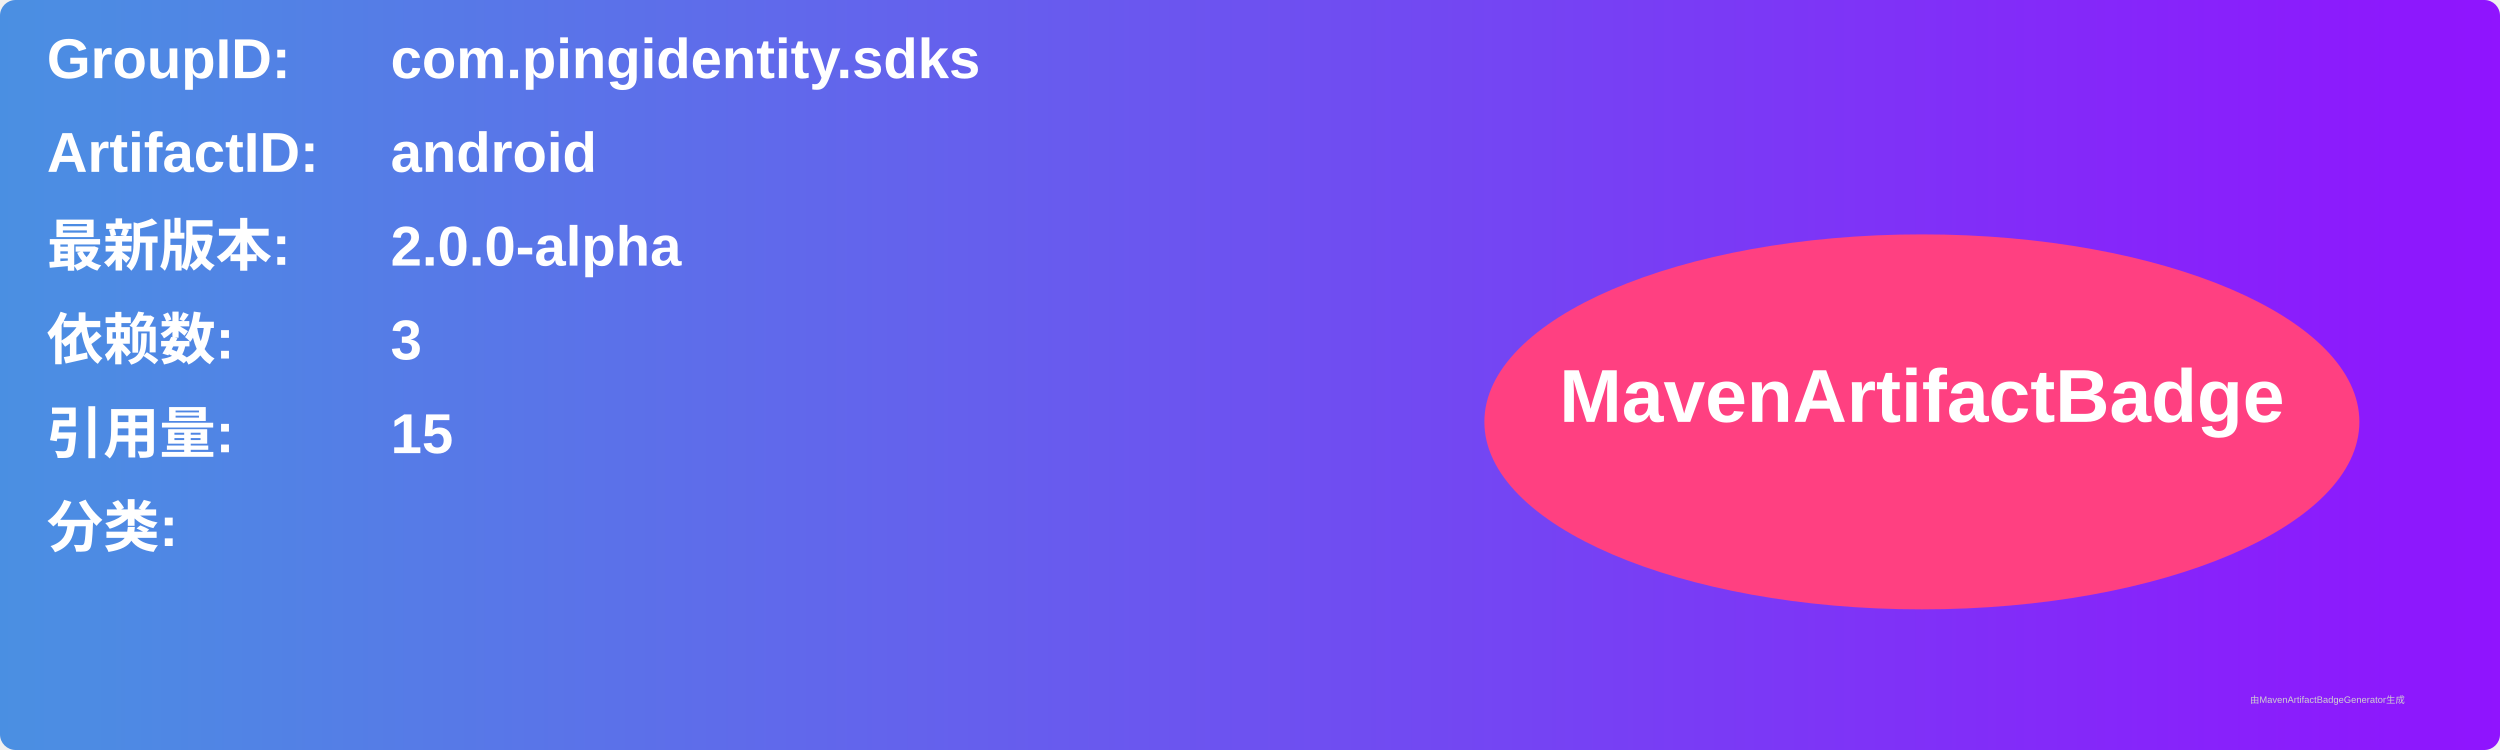
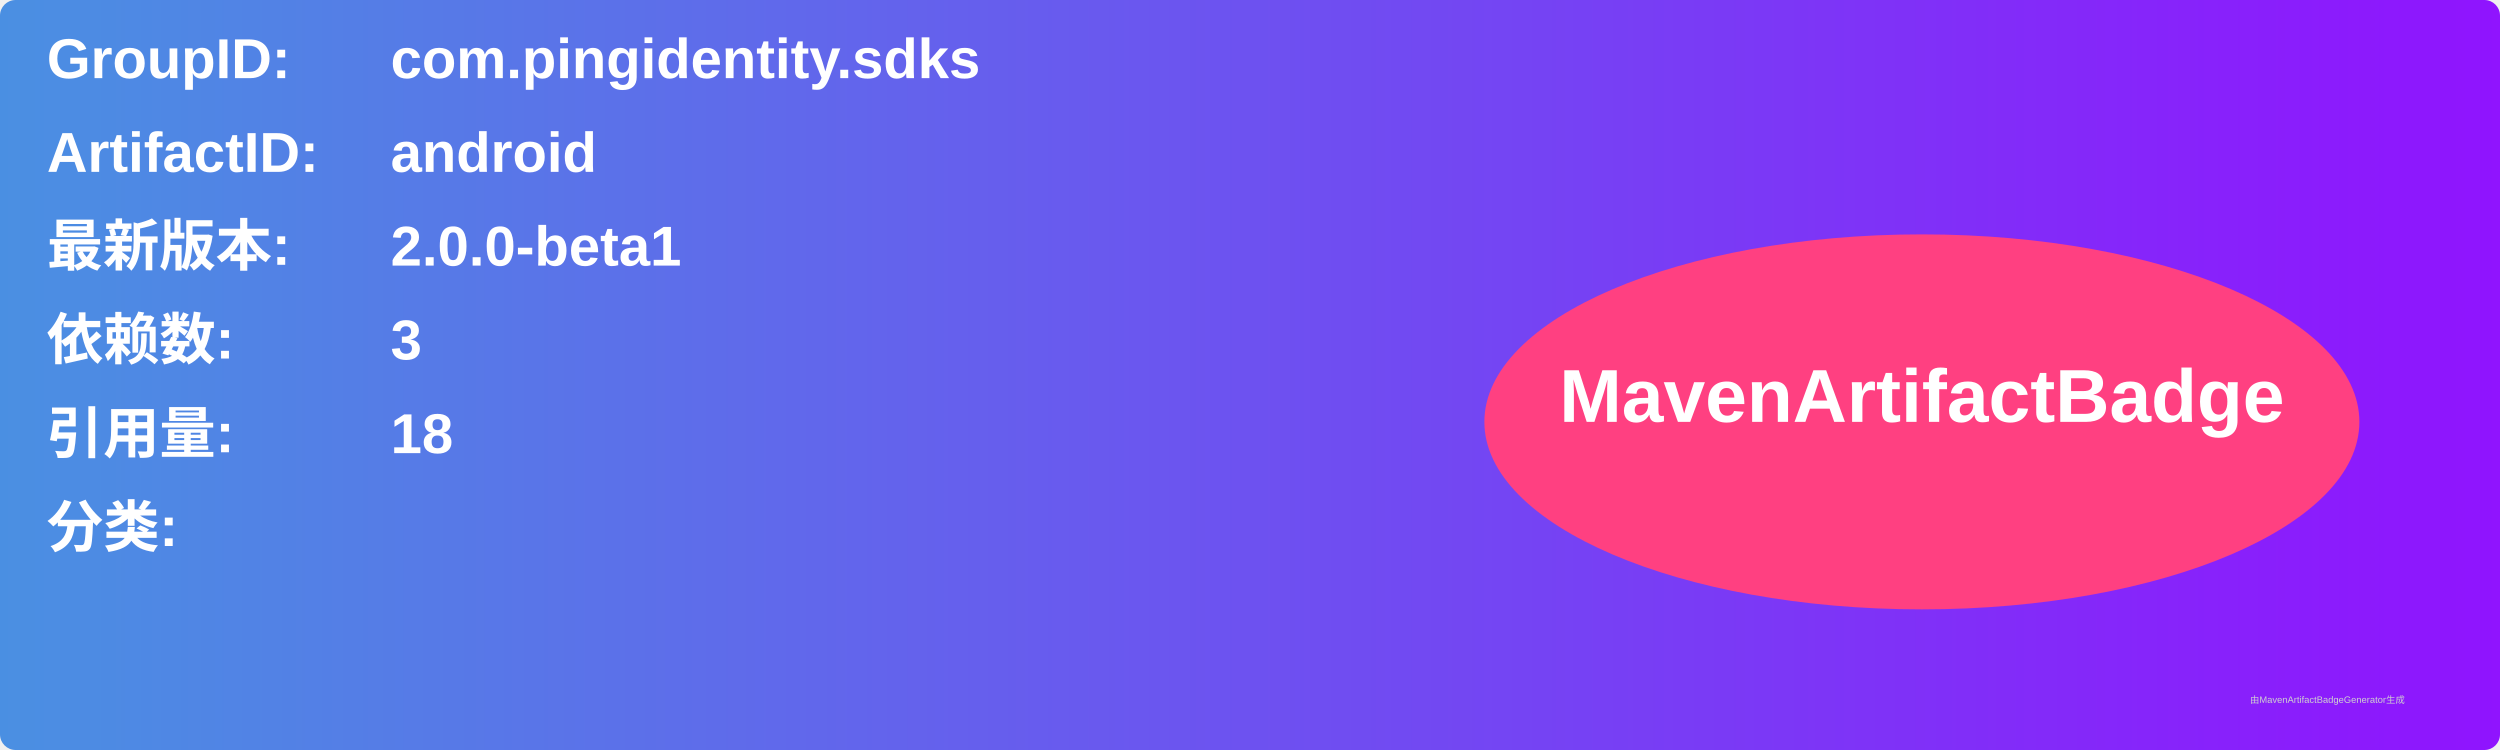
<svg xmlns="http://www.w3.org/2000/svg" width="800" height="240" viewBox="0 0 800 240">
  <linearGradient id="grad" x1="0%" y1="0%" x2="100%" y2="0%">
    <stop offset="0%" stop-color="#4a90e2" />
    <stop offset="100%" stop-color="#9013fe" />
  </linearGradient>
  <rect width="100%" height="100%" rx="5" ry="5" fill="url(#grad)" />
  <g transform="translate(15, 15)">
    <text x="0" y="10" font-family="Arial" font-size="18" fill="white" font-weight="bold" width="260">GroupID:</text>
    <text x="110" y="10" font-family="Arial" font-size="18" fill="white" font-weight="bold" width="460">com.pingidentity.sdks</text>
    <text x="0" y="40" font-family="Arial" font-size="18" fill="white" font-weight="bold" width="260">ArtifactID:</text>
    <text x="110" y="40" font-family="Arial" font-size="18" fill="white" font-weight="bold" width="460">android</text>
    <text x="0" y="70" font-family="Arial" font-size="18" fill="white" font-weight="bold">最新版本:</text>
    <text x="110" y="70" font-family="Arial" font-size="18" fill="white" font-weight="bold">
-       <tspan font-weight="bold">2.0.0-alpha</tspan>
+       <tspan font-weight="bold">2.0.0-beta1</tspan>
    </text>
    <text x="0" y="100" font-family="Arial" font-size="18" fill="white" font-weight="bold">依赖数: </text>
    <text x="110" y="100" font-family="Arial" font-size="18" fill="white">
      <tspan font-weight="bold">3</tspan>
    </text>
    <text x="0" y="130" font-family="Arial" font-size="18" fill="white" font-weight="bold">引用量: </text>
    <text x="110" y="130" font-family="Arial" font-size="18" fill="white">
-       <tspan font-weight="bold">15</tspan>
+       <tspan font-weight="bold">18</tspan>
    </text>
    <text x="0" y="160" font-family="Arial" font-size="18" fill="white" font-weight="bold">分类:</text>
    <text x="10" y="190" font-family="Arial" font-size="10" fill="white">
      <tspan font-weight="bold" />
    </text>
    <ellipse cx="600" cy="120" rx="140" ry="60" fill="#ff4081" />
    <text x="600" y="120" text-anchor="middle" font-family="Arial" font-size="24" fill="white" font-weight="bold">MavenArtifactBadge</text>
  </g>
  <text x="720" y="225" font-family="Arial" font-size="3" fill="#d0d0d0">由MavenArtifactBadgeGenerator生成</text>
</svg>
